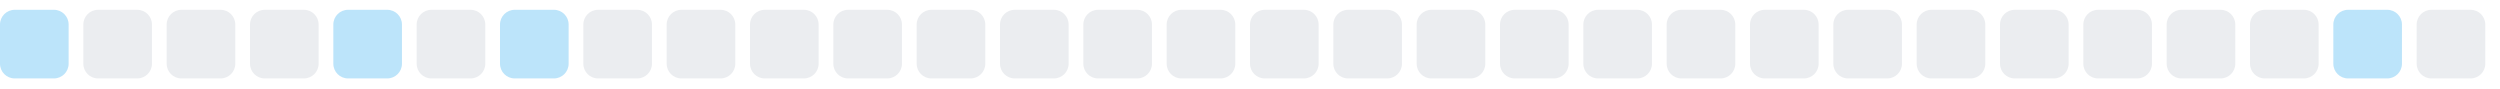
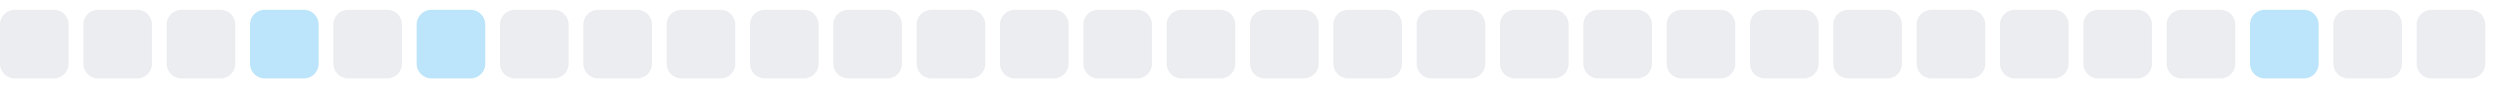
<svg xmlns="http://www.w3.org/2000/svg" width="255" height="9">
  <style>
        .level0 { fill: #ebedf0; }
        .level1 { fill: #bce4fa; }
        .level2 { fill: #75c7f7; }
        .level3 { fill: #30a9f2; }
        .level4 { fill: #008ee6; }
        @media (prefers-color-scheme: dark) {
          .level0 { fill: #161b22; }
          .level1 { fill: #0b3b5c; }
          .level2 { fill: #0a6299; }
          .level3 { fill: #008ee6; }
          .level4 { fill: #5bc4ff; }
        }
      </style>
-   <rect x="0.0" y="1" width="7" height="7" rx="1.5" ry="1.5" class="level1" />
+   <rect x="0.0" y="1" width="7" height="7" rx="1.5" ry="1.5" class="level0" />
  <rect x="8.5" y="1" width="7" height="7" rx="1.5" ry="1.5" class="level0" />
  <rect x="17.0" y="1" width="7" height="7" rx="1.5" ry="1.5" class="level0" />
-   <rect x="25.5" y="1" width="7" height="7" rx="1.5" ry="1.5" class="level0" />
-   <rect x="34.0" y="1" width="7" height="7" rx="1.5" ry="1.5" class="level1" />
-   <rect x="42.5" y="1" width="7" height="7" rx="1.5" ry="1.5" class="level0" />
-   <rect x="51.0" y="1" width="7" height="7" rx="1.5" ry="1.5" class="level1" />
+   <rect x="25.5" y="1" width="7" height="7" rx="1.5" ry="1.5" class="level1" />
+   <rect x="34.0" y="1" width="7" height="7" rx="1.5" ry="1.5" class="level0" />
+   <rect x="42.5" y="1" width="7" height="7" rx="1.5" ry="1.5" class="level1" />
+   <rect x="51.0" y="1" width="7" height="7" rx="1.5" ry="1.5" class="level0" />
  <rect x="59.5" y="1" width="7" height="7" rx="1.5" ry="1.5" class="level0" />
  <rect x="68.0" y="1" width="7" height="7" rx="1.5" ry="1.5" class="level0" />
  <rect x="76.5" y="1" width="7" height="7" rx="1.5" ry="1.5" class="level0" />
  <rect x="85.0" y="1" width="7" height="7" rx="1.5" ry="1.5" class="level0" />
  <rect x="93.5" y="1" width="7" height="7" rx="1.5" ry="1.5" class="level0" />
  <rect x="102.0" y="1" width="7" height="7" rx="1.5" ry="1.5" class="level0" />
  <rect x="110.5" y="1" width="7" height="7" rx="1.5" ry="1.5" class="level0" />
  <rect x="119.0" y="1" width="7" height="7" rx="1.5" ry="1.5" class="level0" />
  <rect x="127.5" y="1" width="7" height="7" rx="1.5" ry="1.5" class="level0" />
  <rect x="136.0" y="1" width="7" height="7" rx="1.5" ry="1.5" class="level0" />
  <rect x="144.5" y="1" width="7" height="7" rx="1.5" ry="1.5" class="level0" />
  <rect x="153.0" y="1" width="7" height="7" rx="1.5" ry="1.5" class="level0" />
  <rect x="161.5" y="1" width="7" height="7" rx="1.5" ry="1.5" class="level0" />
  <rect x="170.0" y="1" width="7" height="7" rx="1.5" ry="1.5" class="level0" />
  <rect x="178.5" y="1" width="7" height="7" rx="1.5" ry="1.5" class="level0" />
  <rect x="187.0" y="1" width="7" height="7" rx="1.5" ry="1.5" class="level0" />
  <rect x="195.5" y="1" width="7" height="7" rx="1.5" ry="1.5" class="level0" />
  <rect x="204.0" y="1" width="7" height="7" rx="1.5" ry="1.5" class="level0" />
  <rect x="212.5" y="1" width="7" height="7" rx="1.5" ry="1.5" class="level0" />
  <rect x="221.0" y="1" width="7" height="7" rx="1.5" ry="1.5" class="level0" />
-   <rect x="229.5" y="1" width="7" height="7" rx="1.5" ry="1.5" class="level0" />
-   <rect x="238.0" y="1" width="7" height="7" rx="1.5" ry="1.5" class="level1" />
+   <rect x="229.5" y="1" width="7" height="7" rx="1.5" ry="1.5" class="level1" />
+   <rect x="238.0" y="1" width="7" height="7" rx="1.5" ry="1.5" class="level0" />
  <rect x="246.5" y="1" width="7" height="7" rx="1.5" ry="1.5" class="level0" />
</svg>
